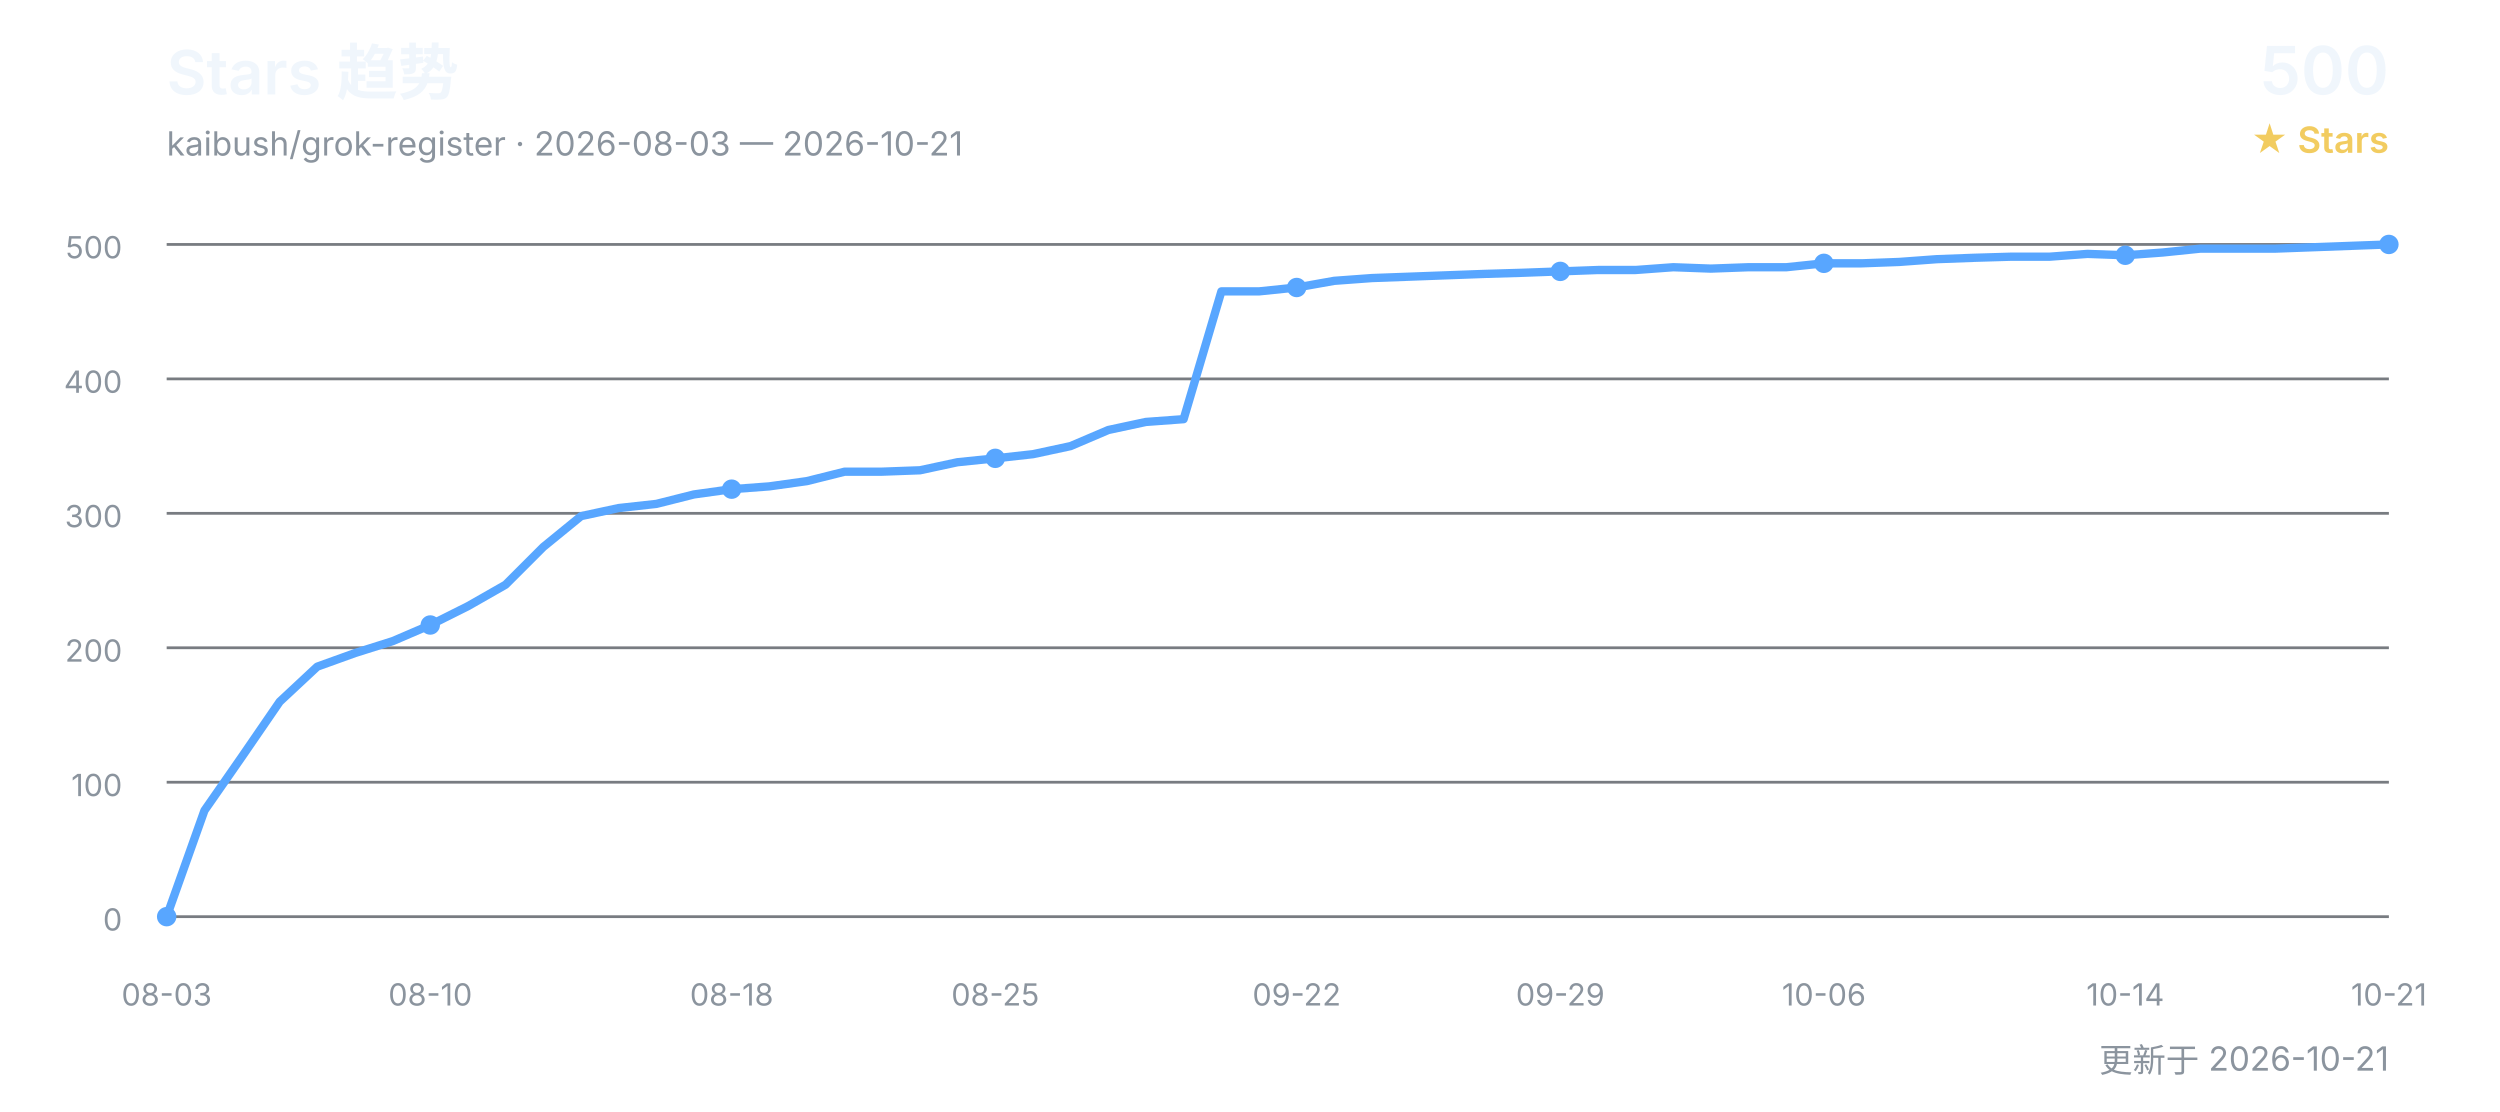
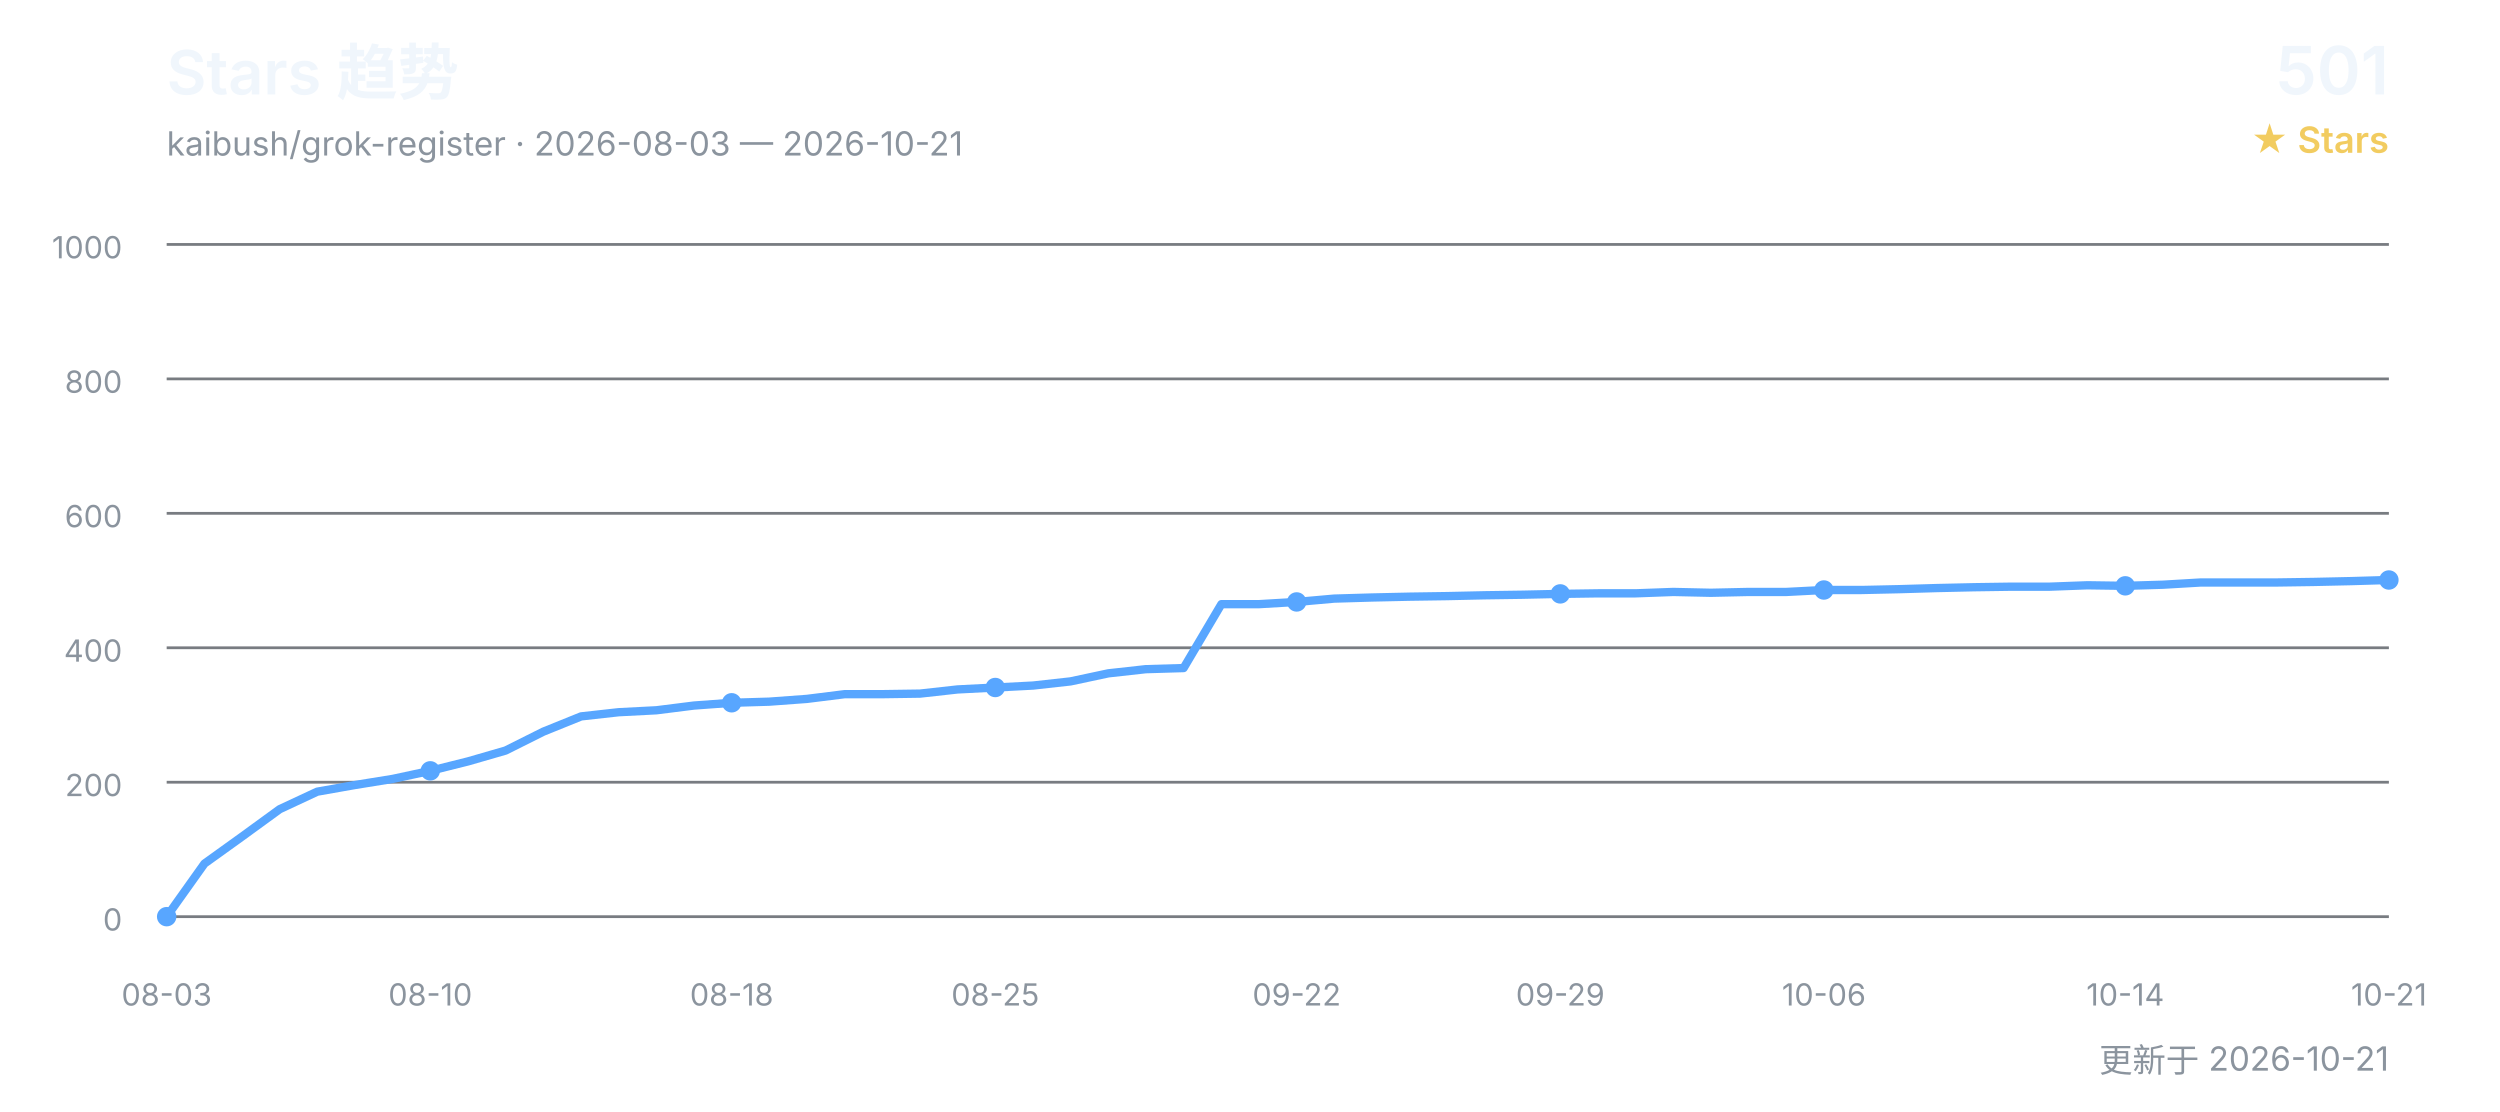
<svg xmlns="http://www.w3.org/2000/svg" width="900" height="400" viewBox="0 0 900 400" role="img" aria-labelledby="title desc">
  <defs>
    <style>
      text { font-family: Inter, "Segoe UI", Arial, "Noto Sans CJK SC", sans-serif; }
      .title { fill: #f0f6fc; font-size: 22px; font-weight: 600; }
      .subtitle { fill: #8b949e; font-size: 12px; }
      .count { fill: #f0f6fc; font-size: 24px; font-weight: 600; }
      .count-label { fill: #f2cc60; font-size: 13px; font-weight: 600; }
      .grid { stroke: #30363d; stroke-width: 1; opacity: 0.65; }
      .axis { fill: #8b949e; font-size: 11px; }
      .line { fill: none; stroke: #58a6ff; stroke-width: 3; stroke-linecap: round; stroke-linejoin: round; }
      .point { fill: #58a6ff; }
    </style>
  </defs>
  <text x="60" y="34" class="title">Stars 趋势</text>
  <text x="60" y="56" class="subtitle">kaibush/grok-register · 2026-08-03 — 2026-10-21</text>
-   <text x="860" y="34" class="count" text-anchor="end">500</text>
+   <text x="860" y="34" class="count" text-anchor="end">501</text>
  <text x="860" y="55" class="count-label" text-anchor="end">★ Stars</text>
  <line x1="60" y1="330.0" x2="860" y2="330.0" class="grid" />
  <text x="44" y="335.0" class="axis" text-anchor="end">0</text>
  <line x1="60" y1="281.6" x2="860" y2="281.6" class="grid" />
-   <text x="44" y="286.6" class="axis" text-anchor="end">100</text>
+   <text x="44" y="286.6" class="axis" text-anchor="end">200</text>
  <line x1="60" y1="233.2" x2="860" y2="233.2" class="grid" />
-   <text x="44" y="238.2" class="axis" text-anchor="end">200</text>
+   <text x="44" y="238.2" class="axis" text-anchor="end">400</text>
  <line x1="60" y1="184.8" x2="860" y2="184.8" class="grid" />
-   <text x="44" y="189.8" class="axis" text-anchor="end">300</text>
+   <text x="44" y="189.8" class="axis" text-anchor="end">600</text>
  <line x1="60" y1="136.4" x2="860" y2="136.4" class="grid" />
-   <text x="44" y="141.4" class="axis" text-anchor="end">400</text>
+   <text x="44" y="141.4" class="axis" text-anchor="end">800</text>
  <line x1="60" y1="88.0" x2="860" y2="88.0" class="grid" />
-   <text x="44" y="93.0" class="axis" text-anchor="end">500</text>
-   <polyline points="60.0,330.0 73.6,291.8 87.1,272.4 100.7,252.6 114.2,240.0 127.8,235.1 141.4,230.8 154.9,225.0 168.5,218.2 182.0,210.5 195.6,196.9 209.2,185.8 222.7,182.9 236.3,181.4 249.8,178.0 263.4,176.1 276.9,175.1 290.5,173.2 304.1,169.8 317.6,169.8 331.2,169.3 344.7,166.4 358.3,165.0 371.9,163.5 385.4,160.6 399.0,154.8 412.5,151.9 426.1,150.9 439.7,104.9 453.2,104.9 466.8,103.5 480.3,101.1 493.9,100.1 507.5,99.6 521.0,99.1 534.6,98.6 548.1,98.2 561.7,97.7 575.3,97.2 588.8,97.2 602.4,96.2 615.9,96.7 629.5,96.2 643.1,96.2 656.6,94.8 670.2,94.8 683.7,94.3 697.3,93.3 710.8,92.8 724.4,92.4 738.0,92.4 751.5,91.4 765.1,91.9 778.6,90.9 792.2,89.5 805.8,89.5 819.3,89.5 832.9,89.0 846.4,88.5 860.0,88.0" class="line" />
+   <text x="44" y="93.0" class="axis" text-anchor="end">1000</text>
+   <polyline points="60.0,330.0 73.6,310.9 87.1,301.2 100.7,291.3 114.2,285.0 127.8,282.6 141.4,280.4 154.9,277.5 168.5,274.1 182.0,270.2 195.6,263.4 209.2,257.9 222.7,256.4 236.3,255.7 249.8,254.0 263.4,253.0 276.9,252.6 290.5,251.6 304.1,249.9 317.6,249.9 331.2,249.7 344.7,248.2 358.3,247.5 371.9,246.8 385.4,245.3 399.0,242.4 412.5,240.9 426.1,240.5 439.7,217.5 453.2,217.5 466.8,216.7 480.3,215.5 493.9,215.1 507.5,214.8 521.0,214.6 534.6,214.3 548.1,214.1 561.7,213.8 575.3,213.6 588.8,213.6 602.4,213.1 615.9,213.4 629.5,213.1 643.1,213.1 656.6,212.4 670.2,212.4 683.7,212.1 697.3,211.7 710.8,211.4 724.4,211.2 738.0,211.2 751.5,210.7 765.1,210.9 778.6,210.5 792.2,209.7 805.8,209.7 819.3,209.7 832.9,209.5 846.4,209.2 860.0,208.8" class="line" />
  <text x="60.0" y="362" class="axis" text-anchor="middle">08-03</text>
  <circle cx="60.0" cy="330.0" r="3.5" class="point" />
  <text x="154.9" y="362" class="axis" text-anchor="middle">08-10</text>
-   <circle cx="154.9" cy="225.0" r="3.5" class="point" />
+   <circle cx="154.9" cy="277.5" r="3.5" class="point" />
  <text x="263.4" y="362" class="axis" text-anchor="middle">08-18</text>
-   <circle cx="263.4" cy="176.1" r="3.5" class="point" />
+   <circle cx="263.4" cy="253.0" r="3.5" class="point" />
  <text x="358.3" y="362" class="axis" text-anchor="middle">08-25</text>
-   <circle cx="358.3" cy="165.0" r="3.5" class="point" />
+   <circle cx="358.3" cy="247.5" r="3.5" class="point" />
  <text x="466.8" y="362" class="axis" text-anchor="middle">09-22</text>
-   <circle cx="466.8" cy="103.5" r="3.5" class="point" />
+   <circle cx="466.8" cy="216.7" r="3.5" class="point" />
  <text x="561.7" y="362" class="axis" text-anchor="middle">09-29</text>
-   <circle cx="561.7" cy="97.7" r="3.5" class="point" />
+   <circle cx="561.7" cy="213.8" r="3.5" class="point" />
  <text x="656.6" y="362" class="axis" text-anchor="middle">10-06</text>
-   <circle cx="656.6" cy="94.8" r="3.5" class="point" />
+   <circle cx="656.6" cy="212.4" r="3.5" class="point" />
  <text x="765.1" y="362" class="axis" text-anchor="middle">10-14</text>
-   <circle cx="765.1" cy="91.9" r="3.5" class="point" />
+   <circle cx="765.1" cy="210.9" r="3.5" class="point" />
  <text x="860.0" y="362" class="axis" text-anchor="middle">10-21</text>
-   <circle cx="860.0" cy="88.0" r="3.5" class="point" />
+   <circle cx="860.0" cy="208.8" r="3.5" class="point" />
  <text x="860" y="386" class="subtitle" text-anchor="end">更新于 2026-10-21</text>
</svg>
